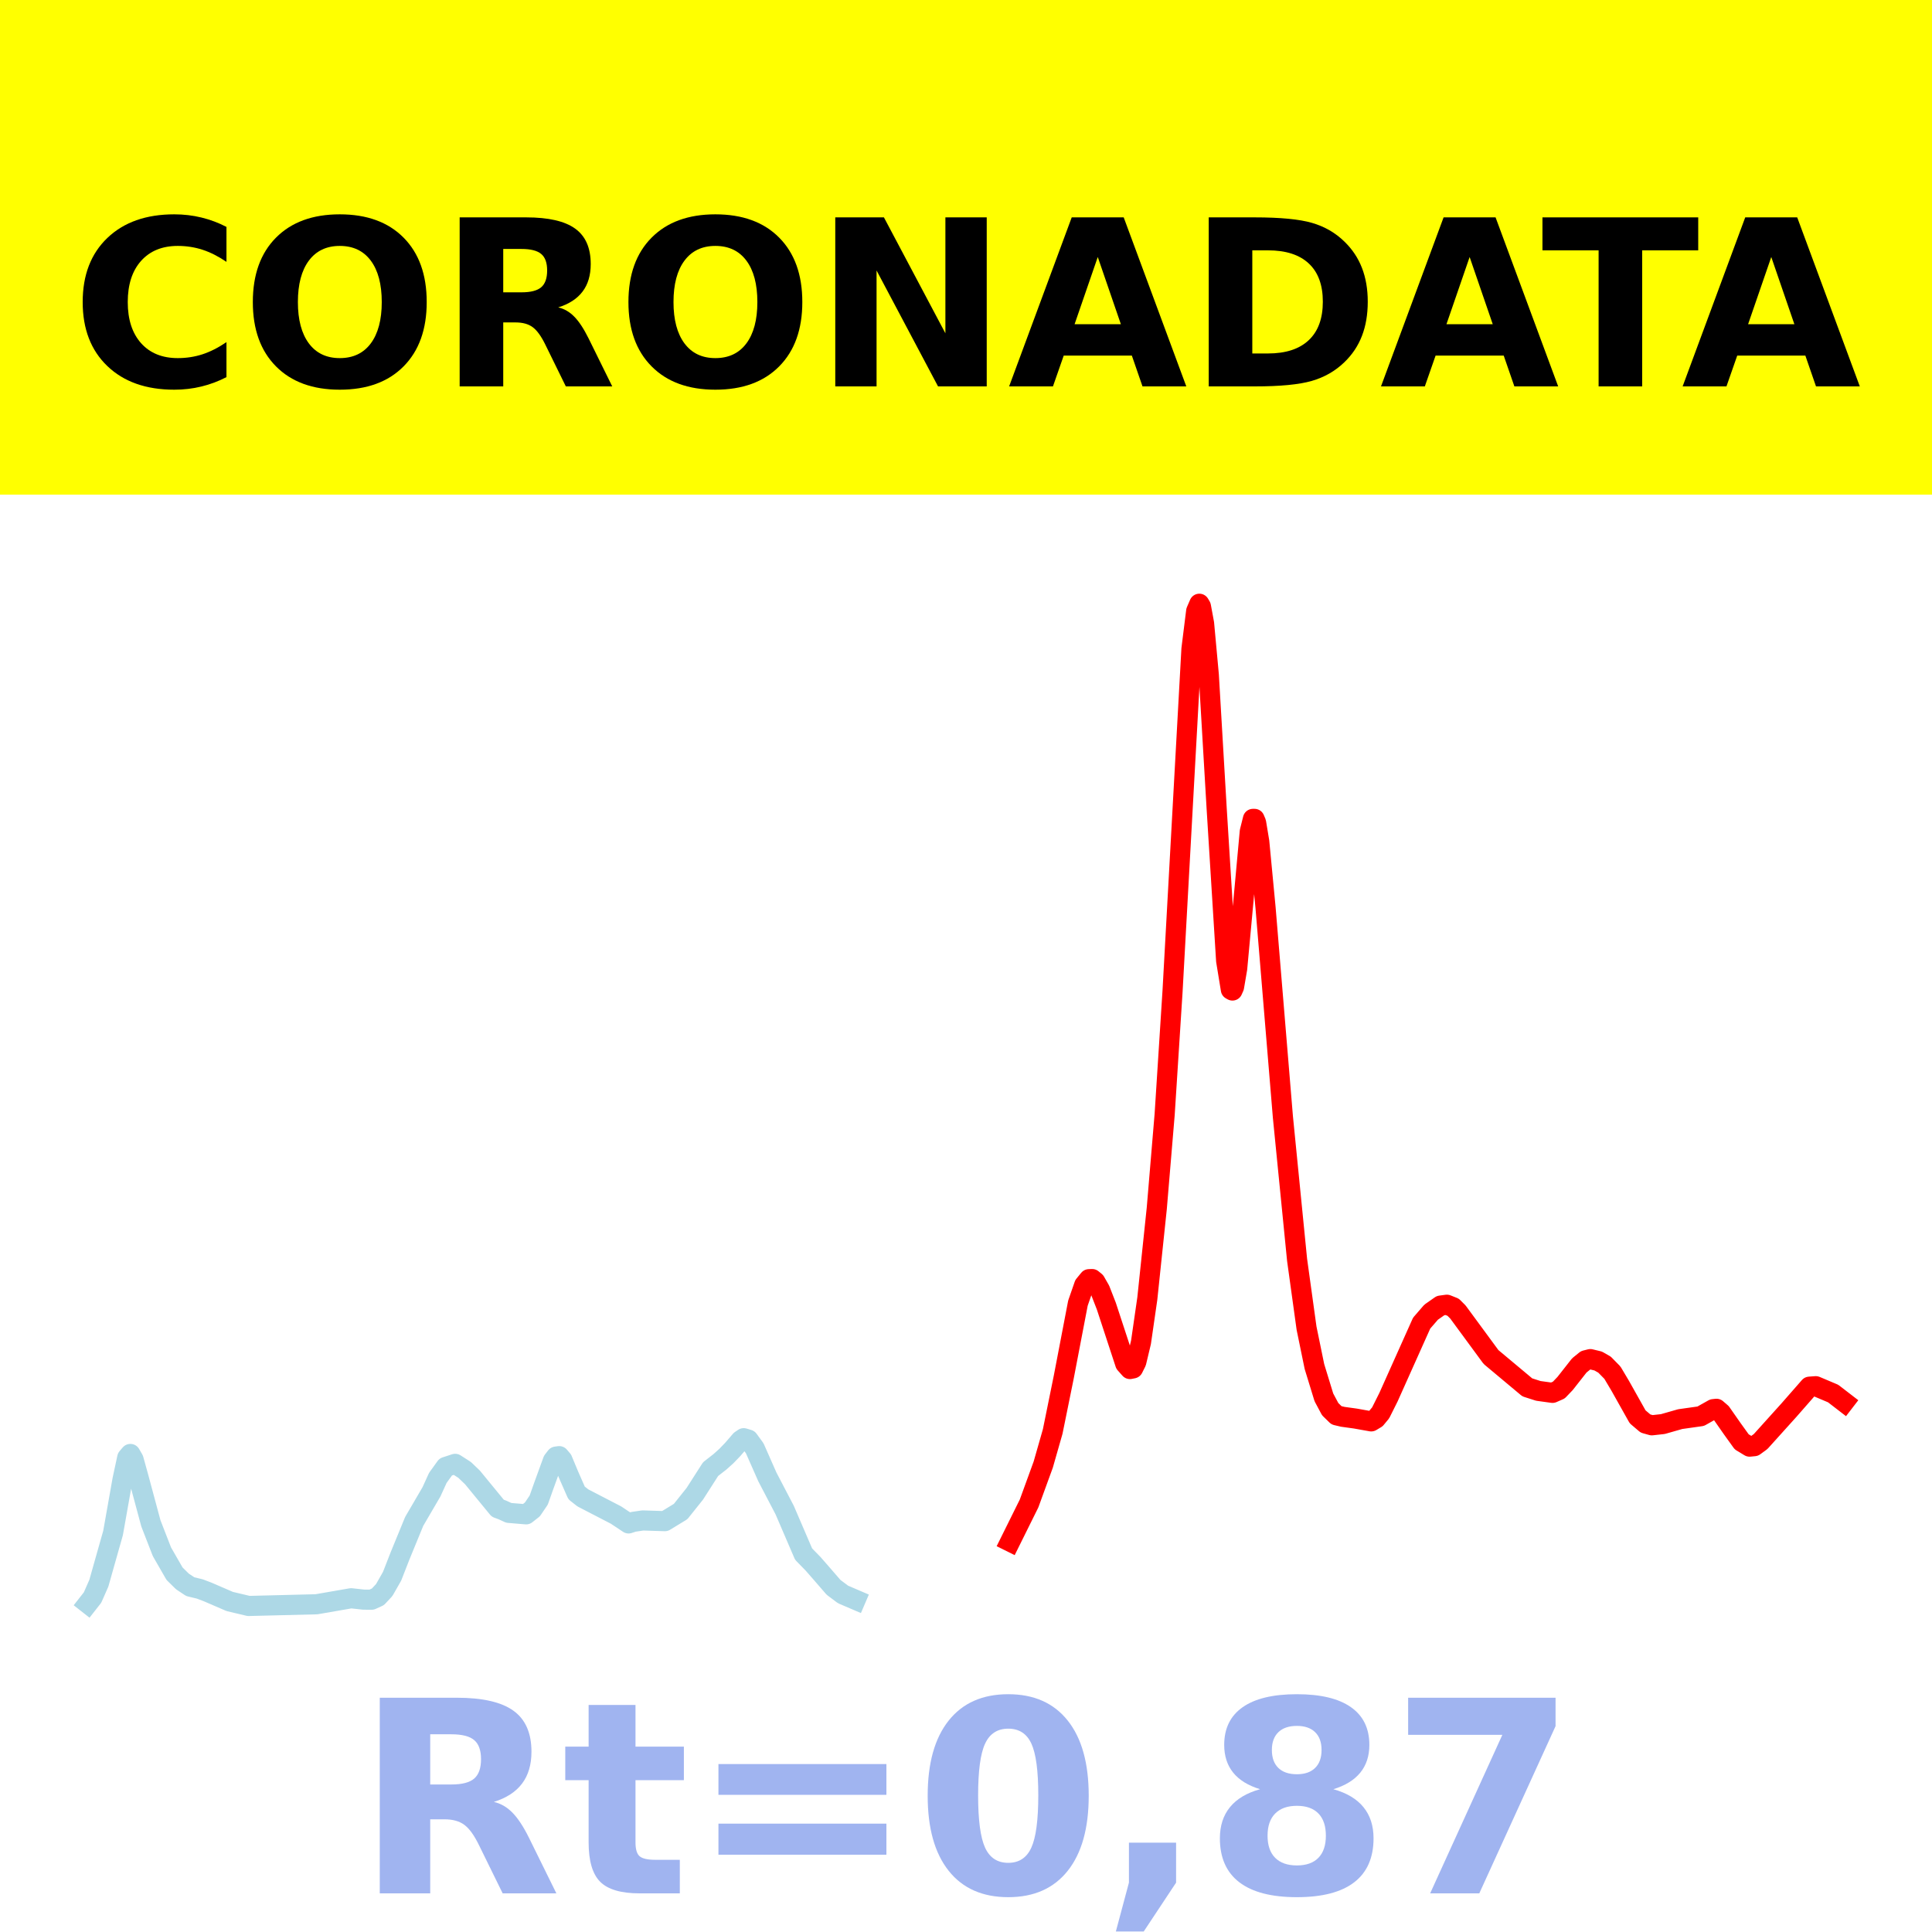
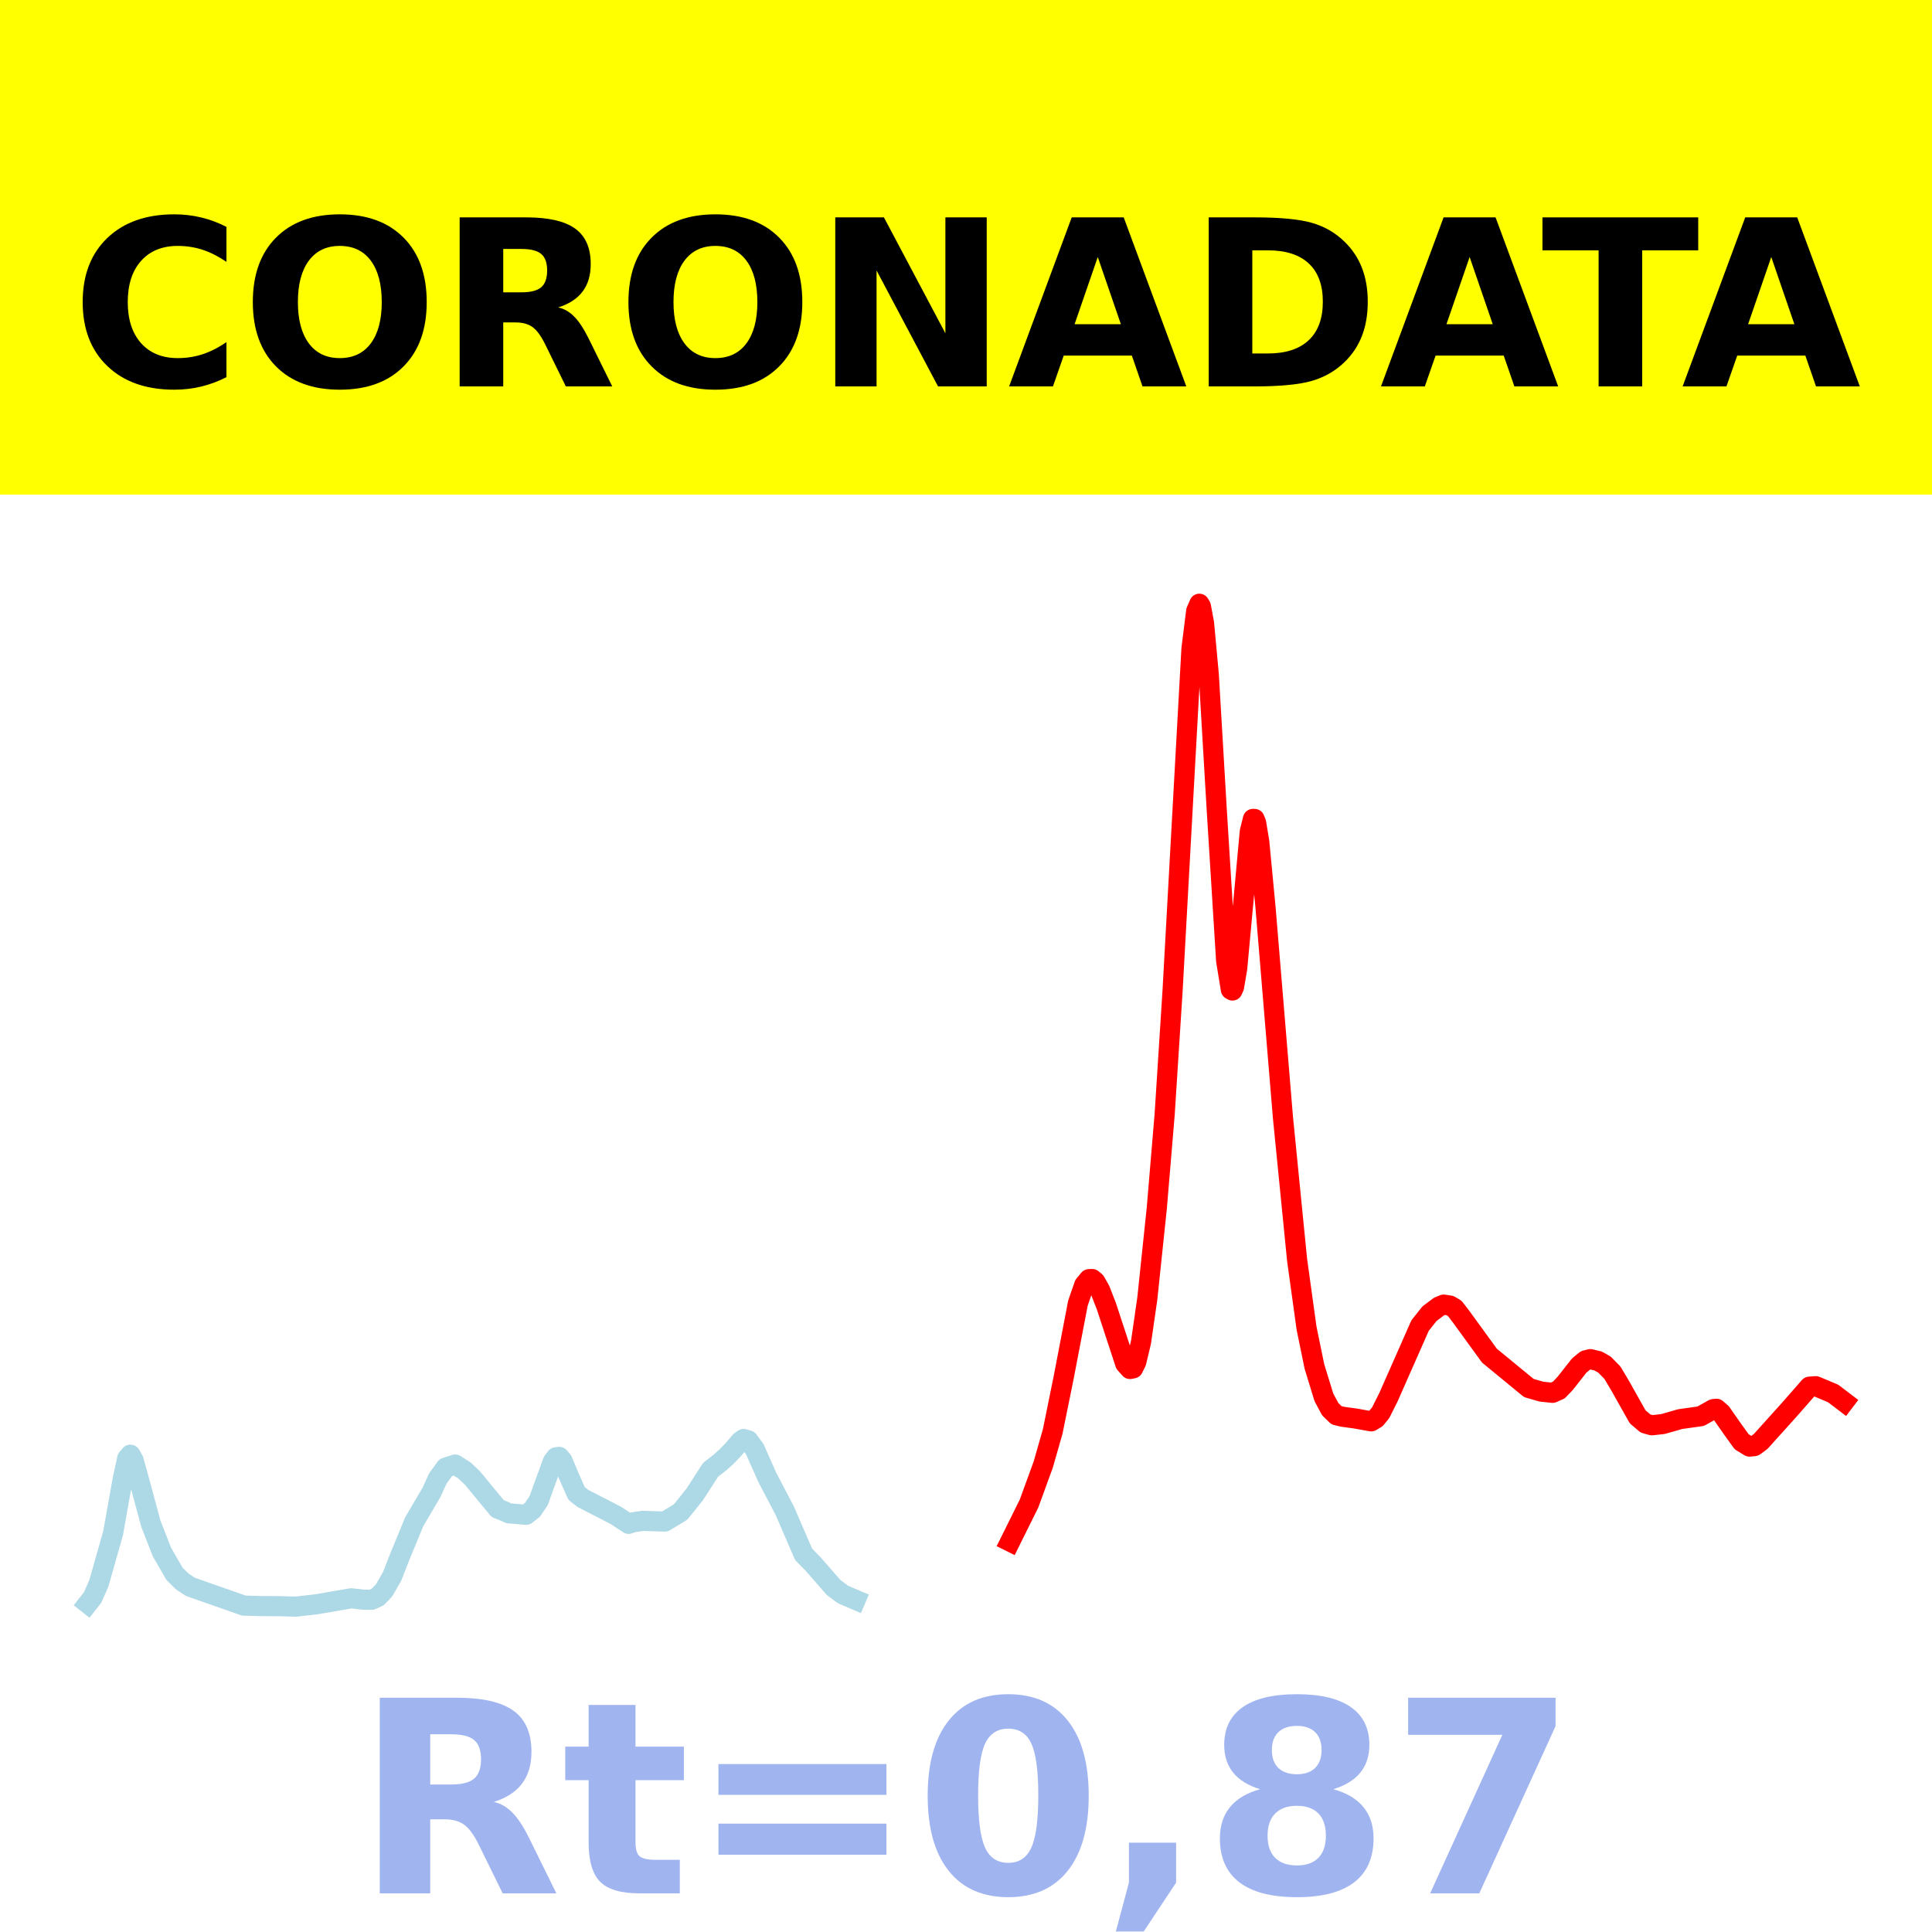
<svg xmlns="http://www.w3.org/2000/svg" xmlns:xlink="http://www.w3.org/1999/xlink" height="144pt" version="1.1" viewBox="0 0 144 144" width="144pt">
  <defs>
    <style type="text/css">*{stroke-linecap:butt;stroke-linejoin:round;}</style>
  </defs>
  <g id="figure_1">
    <g id="patch_1">
      <path d="M 0 144  L 144 144  L 144 0  L 0 0  z " style="fill:#ffffff;" />
    </g>
    <g id="axes_1">
      <g id="patch_2">
        <path d="M 0 144  L 144 144  L 144 0  L 0 0  z " style="fill:#ffffff;" />
      </g>
      <g id="line2d_1">
-         <path clip-path="url(#p55ce8b9614)" d="M 6.545 119.52  L 6.898 119.07  L 7.368 118.002  L 7.838 116.337  L 8.426 114.263  L 9.131 110.285  L 9.483 108.646  L 9.718 108.37  L 9.953 108.777  L 10.306 110.049  L 11.246 113.542  L 12.069 115.659  L 13.009 117.294  L 13.596 117.872  L 14.184 118.262  L 14.889 118.431  L 15.476 118.654  L 17.122 119.365  L 18.532 119.699  L 23.585 119.573  L 26.17 119.125  L 27.11 119.228  L 27.698 119.232  L 28.168 119.017  L 28.638 118.513  L 29.225 117.483  L 29.813 115.976  L 30.871 113.398  L 32.163 111.186  L 32.633 110.153  L 33.221 109.338  L 33.926 109.107  L 34.631 109.559  L 35.219 110.123  L 37.099 112.414  L 37.451 112.545  L 37.921 112.76  L 39.214 112.87  L 39.684 112.5  L 40.154 111.806  L 40.507 110.808  L 41.212 108.868  L 41.447 108.565  L 41.682 108.533  L 41.917 108.808  L 42.387 109.939  L 42.974 111.275  L 43.444 111.644  L 45.912 112.922  L 46.852 113.547  L 47.205 113.43  L 47.91 113.325  L 49.555 113.378  L 50.73 112.661  L 51.788 111.336  L 52.963 109.5  L 53.668 108.949  L 54.138 108.527  L 54.608 108.039  L 55.196 107.356  L 55.431 107.195  L 55.783 107.302  L 56.253 107.947  L 56.606 108.746  L 57.193 110.077  L 58.486 112.554  L 59.896 115.833  L 60.601 116.555  L 61.189 117.228  L 62.129 118.313  L 62.834 118.841  L 63.774 119.244  L 63.774 119.244  " style="fill:none;stroke:#add8e6;stroke-linecap:square;stroke-width:1.5;" />
+         <path clip-path="url(#p8a64d20cc3)" d="M 6.545 119.523  L 6.898 119.074  L 7.368 118.012  L 7.838 116.354  L 8.426 114.29  L 9.131 110.33  L 9.483 108.698  L 9.718 108.424  L 9.953 108.828  L 10.306 110.095  L 11.246 113.572  L 12.069 115.679  L 13.009 117.307  L 13.596 117.882  L 14.184 118.27  L 18.179 119.674  L 19.472 119.708  L 20.764 119.714  L 22.057 119.75  L 23.585 119.575  L 26.17 119.129  L 27.11 119.232  L 27.698 119.236  L 28.168 119.022  L 28.638 118.52  L 29.225 117.495  L 29.813 115.995  L 30.871 113.428  L 32.163 111.227  L 32.633 110.198  L 33.221 109.388  L 33.926 109.158  L 34.631 109.608  L 35.219 110.169  L 37.099 112.449  L 37.451 112.58  L 37.921 112.794  L 39.214 112.903  L 39.684 112.535  L 40.154 111.844  L 40.507 110.85  L 41.212 108.919  L 41.447 108.618  L 41.682 108.586  L 41.917 108.86  L 42.387 109.985  L 42.974 111.315  L 43.444 111.682  L 45.912 112.954  L 46.852 113.577  L 47.205 113.46  L 47.91 113.356  L 49.555 113.408  L 50.73 112.695  L 51.788 111.376  L 52.963 109.549  L 53.668 109  L 54.138 108.58  L 54.608 108.095  L 55.196 107.415  L 55.431 107.254  L 55.783 107.361  L 56.253 108.003  L 56.606 108.798  L 57.193 110.123  L 58.486 112.589  L 59.896 115.852  L 60.601 116.571  L 61.189 117.24  L 62.129 118.321  L 62.834 118.846  L 63.774 119.247  L 63.774 119.247  " style="fill:none;stroke:#add8e6;stroke-linecap:square;stroke-width:1.5;" />
      </g>
      <g id="line2d_2">
-         <path clip-path="url(#p55ce8b9614)" d="M 75.29 114.906  L 76.701 112.06  L 77.758 109.159  L 78.463 106.692  L 79.286 102.641  L 80.343 97.127  L 80.813 95.775  L 81.166 95.343  L 81.401 95.334  L 81.636 95.525  L 81.989 96.142  L 82.459 97.347  L 83.869 101.643  L 84.221 102.039  L 84.456 101.991  L 84.691 101.52  L 85.044 100.041  L 85.514 96.789  L 86.219 90.067  L 86.807 83.059  L 87.394 73.893  L 88.804 48.373  L 89.157 45.542  L 89.392 45  L 89.509 45.195  L 89.744 46.463  L 90.097 50.298  L 90.685 60.288  L 91.39 71.611  L 91.742 73.761  L 91.86 73.827  L 91.977 73.564  L 92.212 72.19  L 92.565 68.381  L 93.152 61.974  L 93.387 61.036  L 93.505 61.036  L 93.622 61.312  L 93.857 62.729  L 94.327 67.657  L 95.62 83.254  L 96.678 93.906  L 97.383 98.997  L 97.97 101.853  L 98.675 104.152  L 99.145 105.031  L 99.615 105.49  L 100.086 105.601  L 101.026 105.731  L 102.201 105.941  L 102.553 105.731  L 102.906 105.305  L 103.493 104.13  L 105.961 98.619  L 106.666 97.804  L 107.371 97.311  L 107.841 97.247  L 108.311 97.435  L 108.664 97.788  L 111.132 101.145  L 113.835 103.405  L 114.657 103.669  L 115.715 103.815  L 116.185 103.608  L 116.655 103.116  L 117.712 101.771  L 118.182 101.39  L 118.535 101.301  L 119.123 101.444  L 119.593 101.713  L 120.18 102.311  L 120.768 103.301  L 122.06 105.602  L 122.648 106.102  L 123.118 106.233  L 123.941 106.142  L 125.233 105.773  L 126.761 105.557  L 127.701 105.029  L 127.936 105.004  L 128.289 105.308  L 129.111 106.486  L 129.816 107.466  L 130.404 107.823  L 130.756 107.788  L 131.226 107.445  L 133.342 105.097  L 134.869 103.354  L 135.339 103.32  L 136.632 103.867  L 137.455 104.501  L 137.455 104.501  " style="fill:none;stroke:#ff0000;stroke-linecap:square;stroke-width:1.5;" />
+         <path clip-path="url(#p8a64d20cc3)" d="M 75.29 114.904  L 76.701 112.059  L 77.758 109.157  L 78.463 106.69  L 79.286 102.639  L 80.343 97.125  L 80.813 95.773  L 81.166 95.342  L 81.401 95.332  L 81.636 95.524  L 81.989 96.141  L 82.459 97.346  L 83.869 101.642  L 84.221 102.037  L 84.456 101.99  L 84.691 101.519  L 85.044 100.039  L 85.514 96.787  L 86.219 90.064  L 86.807 83.056  L 87.394 73.889  L 88.804 48.372  L 89.157 45.541  L 89.392 45  L 89.509 45.195  L 89.744 46.463  L 90.097 50.298  L 90.685 60.288  L 91.39 71.61  L 91.742 73.761  L 91.86 73.826  L 91.977 73.563  L 92.212 72.19  L 92.565 68.382  L 93.152 61.976  L 93.387 61.039  L 93.505 61.039  L 93.622 61.315  L 93.857 62.732  L 94.327 67.66  L 95.62 83.254  L 96.678 93.905  L 97.383 98.996  L 97.97 101.851  L 98.675 104.15  L 99.145 105.028  L 99.615 105.487  L 100.086 105.599  L 101.026 105.728  L 102.201 105.938  L 102.553 105.728  L 102.906 105.301  L 103.493 104.127  L 105.844 98.799  L 106.549 97.911  L 107.254 97.383  L 107.606 97.238  L 108.076 97.31  L 108.429 97.522  L 108.899 98.132  L 111.014 101.042  L 113.952 103.456  L 114.892 103.725  L 115.715 103.813  L 116.185 103.606  L 116.655 103.115  L 117.712 101.771  L 118.182 101.39  L 118.535 101.302  L 119.123 101.444  L 119.593 101.713  L 120.18 102.311  L 120.768 103.301  L 122.06 105.601  L 122.648 106.101  L 123.118 106.232  L 123.941 106.141  L 125.233 105.772  L 126.761 105.557  L 127.701 105.029  L 127.936 105.003  L 128.289 105.307  L 129.111 106.485  L 129.816 107.465  L 130.404 107.821  L 130.756 107.786  L 131.226 107.443  L 133.342 105.095  L 134.869 103.353  L 135.339 103.319  L 136.632 103.862  L 137.455 104.488  L 137.455 104.488  " style="fill:none;stroke:#ff0000;stroke-linecap:square;stroke-width:1.5;" />
      </g>
      <g id="patch_3">
        <path d="M 0 144  L 0 -0  " style="fill:none;stroke:#ffffff;stroke-linecap:square;stroke-linejoin:miter;stroke-width:0.8;" />
      </g>
      <g id="patch_4">
        <path d="M 144 144  L 144 -0  " style="fill:none;stroke:#ffffff;stroke-linecap:square;stroke-linejoin:miter;stroke-width:0.8;" />
      </g>
      <g id="patch_5">
        <path d="M 0 144  L 144 144  " style="fill:none;stroke:#ffffff;stroke-linecap:square;stroke-linejoin:miter;stroke-width:0.8;" />
      </g>
      <g id="patch_6">
        <path d="M 0 0  L 144 0  " style="fill:none;stroke:#ffffff;stroke-linecap:square;stroke-linejoin:miter;stroke-width:0.8;" />
      </g>
    </g>
    <g id="text_1">
      <g id="patch_7">
        <path d="M -64.848 36.368  L 208.848 36.368  L 208.848 -7.654  L -64.848 -7.654  z " style="fill:#ffff00;stroke:#ffff00;stroke-linejoin:miter;" />
      </g>
      <g transform="translate(72 9.45018)scale(0.1728 -0.1728)" />
      <g transform="translate(-60.87375 28.8)scale(0.1728 -0.1728)">
        <defs>
          <path id="DejaVuSans-Bold-32" />
          <path d="M 67 4  Q 61.812 1.312 56.203 -0.047  Q 50.594 -1.422 44.484 -1.422  Q 26.266 -1.422 15.625 8.766  Q 4.984 18.953 4.984 36.375  Q 4.984 53.859 15.625 64.031  Q 26.266 74.219 44.484 74.219  Q 50.594 74.219 56.203 72.844  Q 61.812 71.484 67 68.797  L 67 53.719  Q 61.766 57.281 56.688 58.938  Q 51.609 60.594 46 60.594  Q 35.938 60.594 30.172 54.141  Q 24.422 47.703 24.422 36.375  Q 24.422 25.094 30.172 18.641  Q 35.938 12.203 46 12.203  Q 51.609 12.203 56.688 13.859  Q 61.766 15.531 67 19.094  z " id="DejaVuSans-Bold-67" />
          <path d="M 42.484 60.594  Q 33.891 60.594 29.156 54.25  Q 24.422 47.906 24.422 36.375  Q 24.422 24.906 29.156 18.547  Q 33.891 12.203 42.484 12.203  Q 51.125 12.203 55.859 18.547  Q 60.594 24.906 60.594 36.375  Q 60.594 47.906 55.859 54.25  Q 51.125 60.594 42.484 60.594  z M 42.484 74.219  Q 60.062 74.219 70.016 64.156  Q 79.984 54.109 79.984 36.375  Q 79.984 18.703 70.016 8.641  Q 60.062 -1.422 42.484 -1.422  Q 24.953 -1.422 14.969 8.641  Q 4.984 18.703 4.984 36.375  Q 4.984 54.109 14.969 64.156  Q 24.953 74.219 42.484 74.219  z " id="DejaVuSans-Bold-79" />
          <path d="M 35.891 40.578  Q 41.797 40.578 44.359 42.766  Q 46.922 44.969 46.922 50  Q 46.922 54.984 44.359 57.125  Q 41.797 59.281 35.891 59.281  L 27.984 59.281  L 27.984 40.578  z M 27.984 27.594  L 27.984 0  L 9.188 0  L 9.188 72.906  L 37.891 72.906  Q 52.297 72.906 59 68.062  Q 65.719 63.234 65.719 52.781  Q 65.719 45.562 62.219 40.922  Q 58.734 36.281 51.703 34.078  Q 55.562 33.203 58.609 30.094  Q 61.672 27 64.797 20.703  L 75 0  L 54.984 0  L 46.094 18.109  Q 43.406 23.578 40.641 25.578  Q 37.891 27.594 33.297 27.594  z " id="DejaVuSans-Bold-82" />
          <path d="M 9.188 72.906  L 30.172 72.906  L 56.688 22.906  L 56.688 72.906  L 74.516 72.906  L 74.516 0  L 53.516 0  L 27 50  L 27 0  L 9.188 0  z " id="DejaVuSans-Bold-78" />
          <path d="M 53.422 13.281  L 24.031 13.281  L 19.391 0  L 0.484 0  L 27.484 72.906  L 49.906 72.906  L 76.906 0  L 58.016 0  z M 28.719 26.812  L 48.688 26.812  L 38.719 55.812  z " id="DejaVuSans-Bold-65" />
          <path d="M 27.984 58.688  L 27.984 14.203  L 34.719 14.203  Q 46.234 14.203 52.312 19.922  Q 58.406 25.641 58.406 36.531  Q 58.406 47.359 52.344 53.016  Q 46.297 58.688 34.719 58.688  z M 9.188 72.906  L 29 72.906  Q 45.609 72.906 53.734 70.531  Q 61.859 68.172 67.672 62.5  Q 72.797 57.562 75.281 51.109  Q 77.781 44.672 77.781 36.531  Q 77.781 28.266 75.281 21.797  Q 72.797 15.328 67.672 10.406  Q 61.812 4.734 53.609 2.359  Q 45.406 0 29 0  L 9.188 0  z " id="DejaVuSans-Bold-68" />
          <path d="M 0.484 72.906  L 67.672 72.906  L 67.672 58.688  L 43.5 58.688  L 43.5 0  L 24.703 0  L 24.703 58.688  L 0.484 58.688  z " id="DejaVuSans-Bold-84" />
        </defs>
        <use xlink:href="#DejaVuSans-Bold-32" />
        <use x="34.814" xlink:href="#DejaVuSans-Bold-32" />
        <use x="69.629" xlink:href="#DejaVuSans-Bold-32" />
        <use x="104.443" xlink:href="#DejaVuSans-Bold-32" />
        <use x="139.258" xlink:href="#DejaVuSans-Bold-32" />
        <use x="174.072" xlink:href="#DejaVuSans-Bold-32" />
        <use x="208.887" xlink:href="#DejaVuSans-Bold-32" />
        <use x="243.701" xlink:href="#DejaVuSans-Bold-32" />
        <use x="278.516" xlink:href="#DejaVuSans-Bold-32" />
        <use x="313.33" xlink:href="#DejaVuSans-Bold-32" />
        <use x="348.145" xlink:href="#DejaVuSans-Bold-32" />
        <use x="382.959" xlink:href="#DejaVuSans-Bold-67" />
        <use x="456.348" xlink:href="#DejaVuSans-Bold-79" />
        <use x="541.357" xlink:href="#DejaVuSans-Bold-82" />
        <use x="618.359" xlink:href="#DejaVuSans-Bold-79" />
        <use x="703.369" xlink:href="#DejaVuSans-Bold-78" />
        <use x="787.061" xlink:href="#DejaVuSans-Bold-65" />
        <use x="864.453" xlink:href="#DejaVuSans-Bold-68" />
        <use x="947.461" xlink:href="#DejaVuSans-Bold-65" />
        <use x="1017.104" xlink:href="#DejaVuSans-Bold-84" />
        <use x="1077.566" xlink:href="#DejaVuSans-Bold-65" />
        <use x="1154.959" xlink:href="#DejaVuSans-Bold-32" />
        <use x="1189.773" xlink:href="#DejaVuSans-Bold-32" />
        <use x="1224.588" xlink:href="#DejaVuSans-Bold-32" />
        <use x="1259.402" xlink:href="#DejaVuSans-Bold-32" />
        <use x="1294.217" xlink:href="#DejaVuSans-Bold-32" />
        <use x="1329.031" xlink:href="#DejaVuSans-Bold-32" />
        <use x="1363.846" xlink:href="#DejaVuSans-Bold-32" />
        <use x="1398.66" xlink:href="#DejaVuSans-Bold-32" />
        <use x="1433.475" xlink:href="#DejaVuSans-Bold-32" />
        <use x="1468.289" xlink:href="#DejaVuSans-Bold-32" />
        <use x="1503.104" xlink:href="#DejaVuSans-Bold-32" />
      </g>
    </g>
    <g id="text_2">
      <g style="fill:#4169e1;opacity:0.5;" transform="translate(26.46875 141.12)scale(0.2 -0.2)">
        <defs>
          <path d="M 27.484 70.219  L 27.484 54.688  L 45.516 54.688  L 45.516 42.188  L 27.484 42.188  L 27.484 19  Q 27.484 15.188 29 13.844  Q 30.516 12.5 35.016 12.5  L 44 12.5  L 44 0  L 29 0  Q 18.656 0 14.328 4.312  Q 10.016 8.641 10.016 19  L 10.016 42.188  L 1.312 42.188  L 1.312 54.688  L 10.016 54.688  L 10.016 70.219  z " id="DejaVuSans-Bold-116" />
          <path d="M 10.594 48.188  L 73.188 48.188  L 73.188 36.719  L 10.594 36.719  z M 10.594 25.984  L 73.188 25.984  L 73.188 14.406  L 10.594 14.406  z " id="DejaVuSans-Bold-61" />
          <path d="M 46 36.531  Q 46 50.203 43.438 55.781  Q 40.875 61.375 34.812 61.375  Q 28.766 61.375 26.172 55.781  Q 23.578 50.203 23.578 36.531  Q 23.578 22.703 26.172 17.031  Q 28.766 11.375 34.812 11.375  Q 40.828 11.375 43.406 17.031  Q 46 22.703 46 36.531  z M 64.797 36.375  Q 64.797 18.266 56.984 8.422  Q 49.172 -1.422 34.812 -1.422  Q 20.406 -1.422 12.594 8.422  Q 4.781 18.266 4.781 36.375  Q 4.781 54.547 12.594 64.375  Q 20.406 74.219 34.812 74.219  Q 49.172 74.219 56.984 64.375  Q 64.797 54.547 64.797 36.375  z " id="DejaVuSans-Bold-48" />
          <path d="M 10.203 18.891  L 27.781 18.891  L 27.781 4  L 15.719 -14.203  L 5.328 -14.203  L 10.203 4  z " id="DejaVuSans-Bold-44" />
          <path d="M 34.812 32.625  Q 29.547 32.625 26.703 29.734  Q 23.875 26.859 23.875 21.484  Q 23.875 16.109 26.703 13.25  Q 29.547 10.406 34.812 10.406  Q 40.047 10.406 42.828 13.25  Q 45.609 16.109 45.609 21.484  Q 45.609 26.906 42.828 29.766  Q 40.047 32.625 34.812 32.625  z M 21.094 38.812  Q 14.453 40.828 11.078 44.969  Q 7.719 49.125 7.719 55.328  Q 7.719 64.547 14.594 69.375  Q 21.484 74.219 34.812 74.219  Q 48.047 74.219 54.922 69.406  Q 61.812 64.594 61.812 55.328  Q 61.812 49.125 58.422 44.969  Q 55.031 40.828 48.391 38.812  Q 55.812 36.766 59.594 32.156  Q 63.375 27.547 63.375 20.516  Q 63.375 9.672 56.172 4.125  Q 48.969 -1.422 34.812 -1.422  Q 20.609 -1.422 13.359 4.125  Q 6.109 9.672 6.109 20.516  Q 6.109 27.547 9.891 32.156  Q 13.672 36.766 21.094 38.812  z M 25.484 53.422  Q 25.484 49.078 27.906 46.734  Q 30.328 44.391 34.812 44.391  Q 39.203 44.391 41.594 46.734  Q 44 49.078 44 53.422  Q 44 57.766 41.594 60.078  Q 39.203 62.406 34.812 62.406  Q 30.328 62.406 27.906 60.062  Q 25.484 57.719 25.484 53.422  z " id="DejaVuSans-Bold-56" />
          <path d="M 6.688 72.906  L 61.625 72.906  L 61.625 62.312  L 33.203 0  L 14.891 0  L 41.797 59.078  L 6.688 59.078  z " id="DejaVuSans-Bold-55" />
        </defs>
        <use xlink:href="#DejaVuSans-Bold-82" />
        <use x="77.002" xlink:href="#DejaVuSans-Bold-116" />
        <use x="124.805" xlink:href="#DejaVuSans-Bold-61" />
        <use x="208.594" xlink:href="#DejaVuSans-Bold-48" />
        <use x="278.174" xlink:href="#DejaVuSans-Bold-44" />
        <use x="316.162" xlink:href="#DejaVuSans-Bold-56" />
        <use x="385.742" xlink:href="#DejaVuSans-Bold-55" />
      </g>
    </g>
  </g>
  <defs>
-     <clipPath id="p55ce8b9614">
+     <clipPath id="p8a64d20cc3">
      <rect height="144" width="144" x="0" y="0" />
    </clipPath>
  </defs>
</svg>
